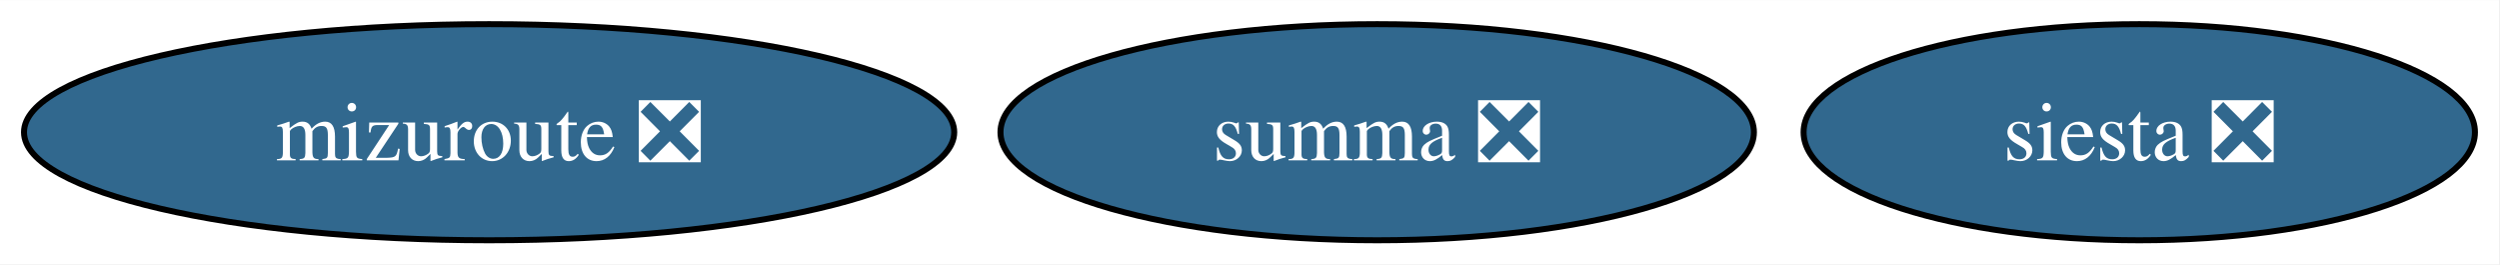
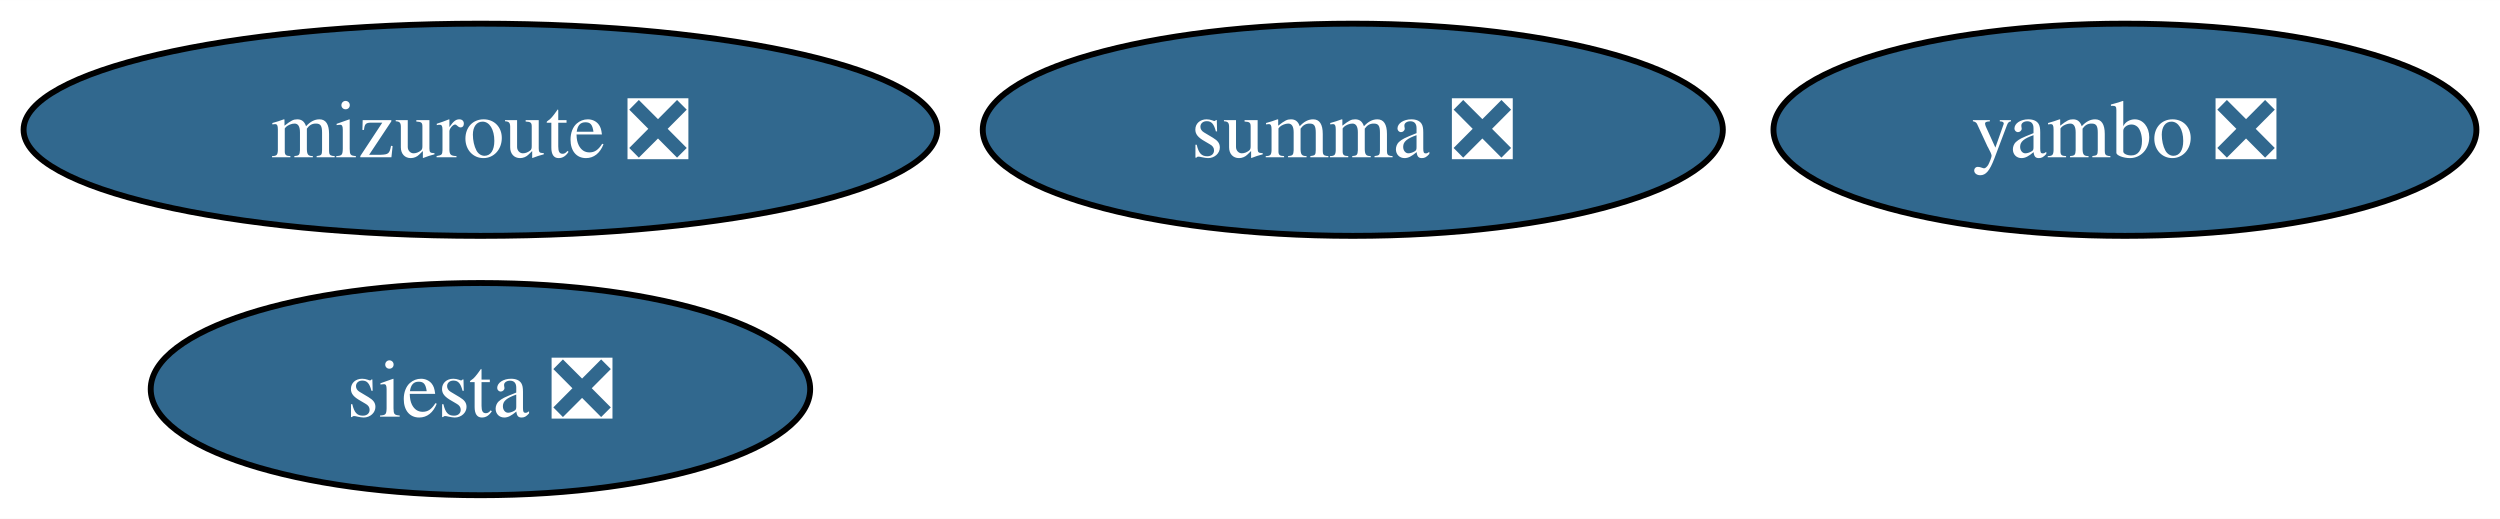
- <svg xmlns="http://www.w3.org/2000/svg" xmlns:xlink="http://www.w3.org/1999/xlink" width="416pt" height="44pt" viewBox="0.00 0.00 416.46 44.00">
-   <g id="graph0" class="graph" transform="scale(1 1) rotate(0) translate(4 40)">
-     <polygon fill="white" stroke="none" points="-4,4 -4,-40 412.46,-40 412.46,4 -4,4" />
+ <svg xmlns="http://www.w3.org/2000/svg" xmlns:xlink="http://www.w3.org/1999/xlink" width="424pt" height="88pt" viewBox="0.00 0.00 424.14 88.00">
+   <g id="graph0" class="graph" transform="scale(1 1) rotate(0) translate(4 84)">
+     <polygon fill="white" stroke="none" points="-4,4 -4,-84 420.14,-84 420.14,4 -4,4" />
    <g id="node1" class="node">
      <g id="a_node1">
        <a xlink:href="https://github.com/conda-forge/siesta-feedstock/pull/32" xlink:title="siesta ❎">
-           <ellipse fill="#31688e" stroke="black" cx="352.51" cy="-18" rx="55.94" ry="18" />
-           <text text-anchor="middle" x="352.51" y="-13.32" font-family="Times,serif" font-size="14.00" fill="white">siesta ❎</text>
+           <ellipse fill="#31688e" stroke="black" cx="77.51" cy="-18" rx="55.94" ry="18" />
+           <text text-anchor="middle" x="77.51" y="-13.32" font-family="Times,serif" font-size="14.00" fill="white">siesta ❎</text>
        </a>
      </g>
    </g>
    <g id="node2" class="node">
      <g id="a_node2">
        <a xlink:href="https://github.com/conda-forge/summa-feedstock/pull/7" xlink:title="summa ❎">
-           <ellipse fill="#31688e" stroke="black" cx="225.51" cy="-18" rx="62.78" ry="18" />
-           <text text-anchor="middle" x="225.51" y="-13.32" font-family="Times,serif" font-size="14.00" fill="white">summa ❎</text>
+           <ellipse fill="#31688e" stroke="black" cx="225.51" cy="-62" rx="62.78" ry="18" />
+           <text text-anchor="middle" x="225.51" y="-57.33" font-family="Times,serif" font-size="14.00" fill="white">summa ❎</text>
        </a>
      </g>
    </g>
    <g id="node3" class="node">
      <g id="a_node3">
        <a xlink:href="https://github.com/conda-forge/mizuroute-feedstock/pull/5" xlink:title="mizuroute ❎">
-           <ellipse fill="#31688e" stroke="black" cx="77.51" cy="-18" rx="77.51" ry="18" />
-           <text text-anchor="middle" x="77.51" y="-13.32" font-family="Times,serif" font-size="14.00" fill="white">mizuroute ❎</text>
+           <ellipse fill="#31688e" stroke="black" cx="77.51" cy="-62" rx="77.51" ry="18" />
+           <text text-anchor="middle" x="77.51" y="-57.33" font-family="Times,serif" font-size="14.00" fill="white">mizuroute ❎</text>
+         </a>
+       </g>
+     </g>
+     <g id="node4" class="node">
+       <g id="a_node4">
+         <a xlink:href="https://github.com/conda-forge/yambo-feedstock/pull/16" xlink:title="yambo ❎">
+           <ellipse fill="#31688e" stroke="black" cx="356.51" cy="-62" rx="59.63" ry="18" />
+           <text text-anchor="middle" x="356.51" y="-57.33" font-family="Times,serif" font-size="14.00" fill="white">yambo ❎</text>
        </a>
      </g>
    </g>
  </g>
</svg>
